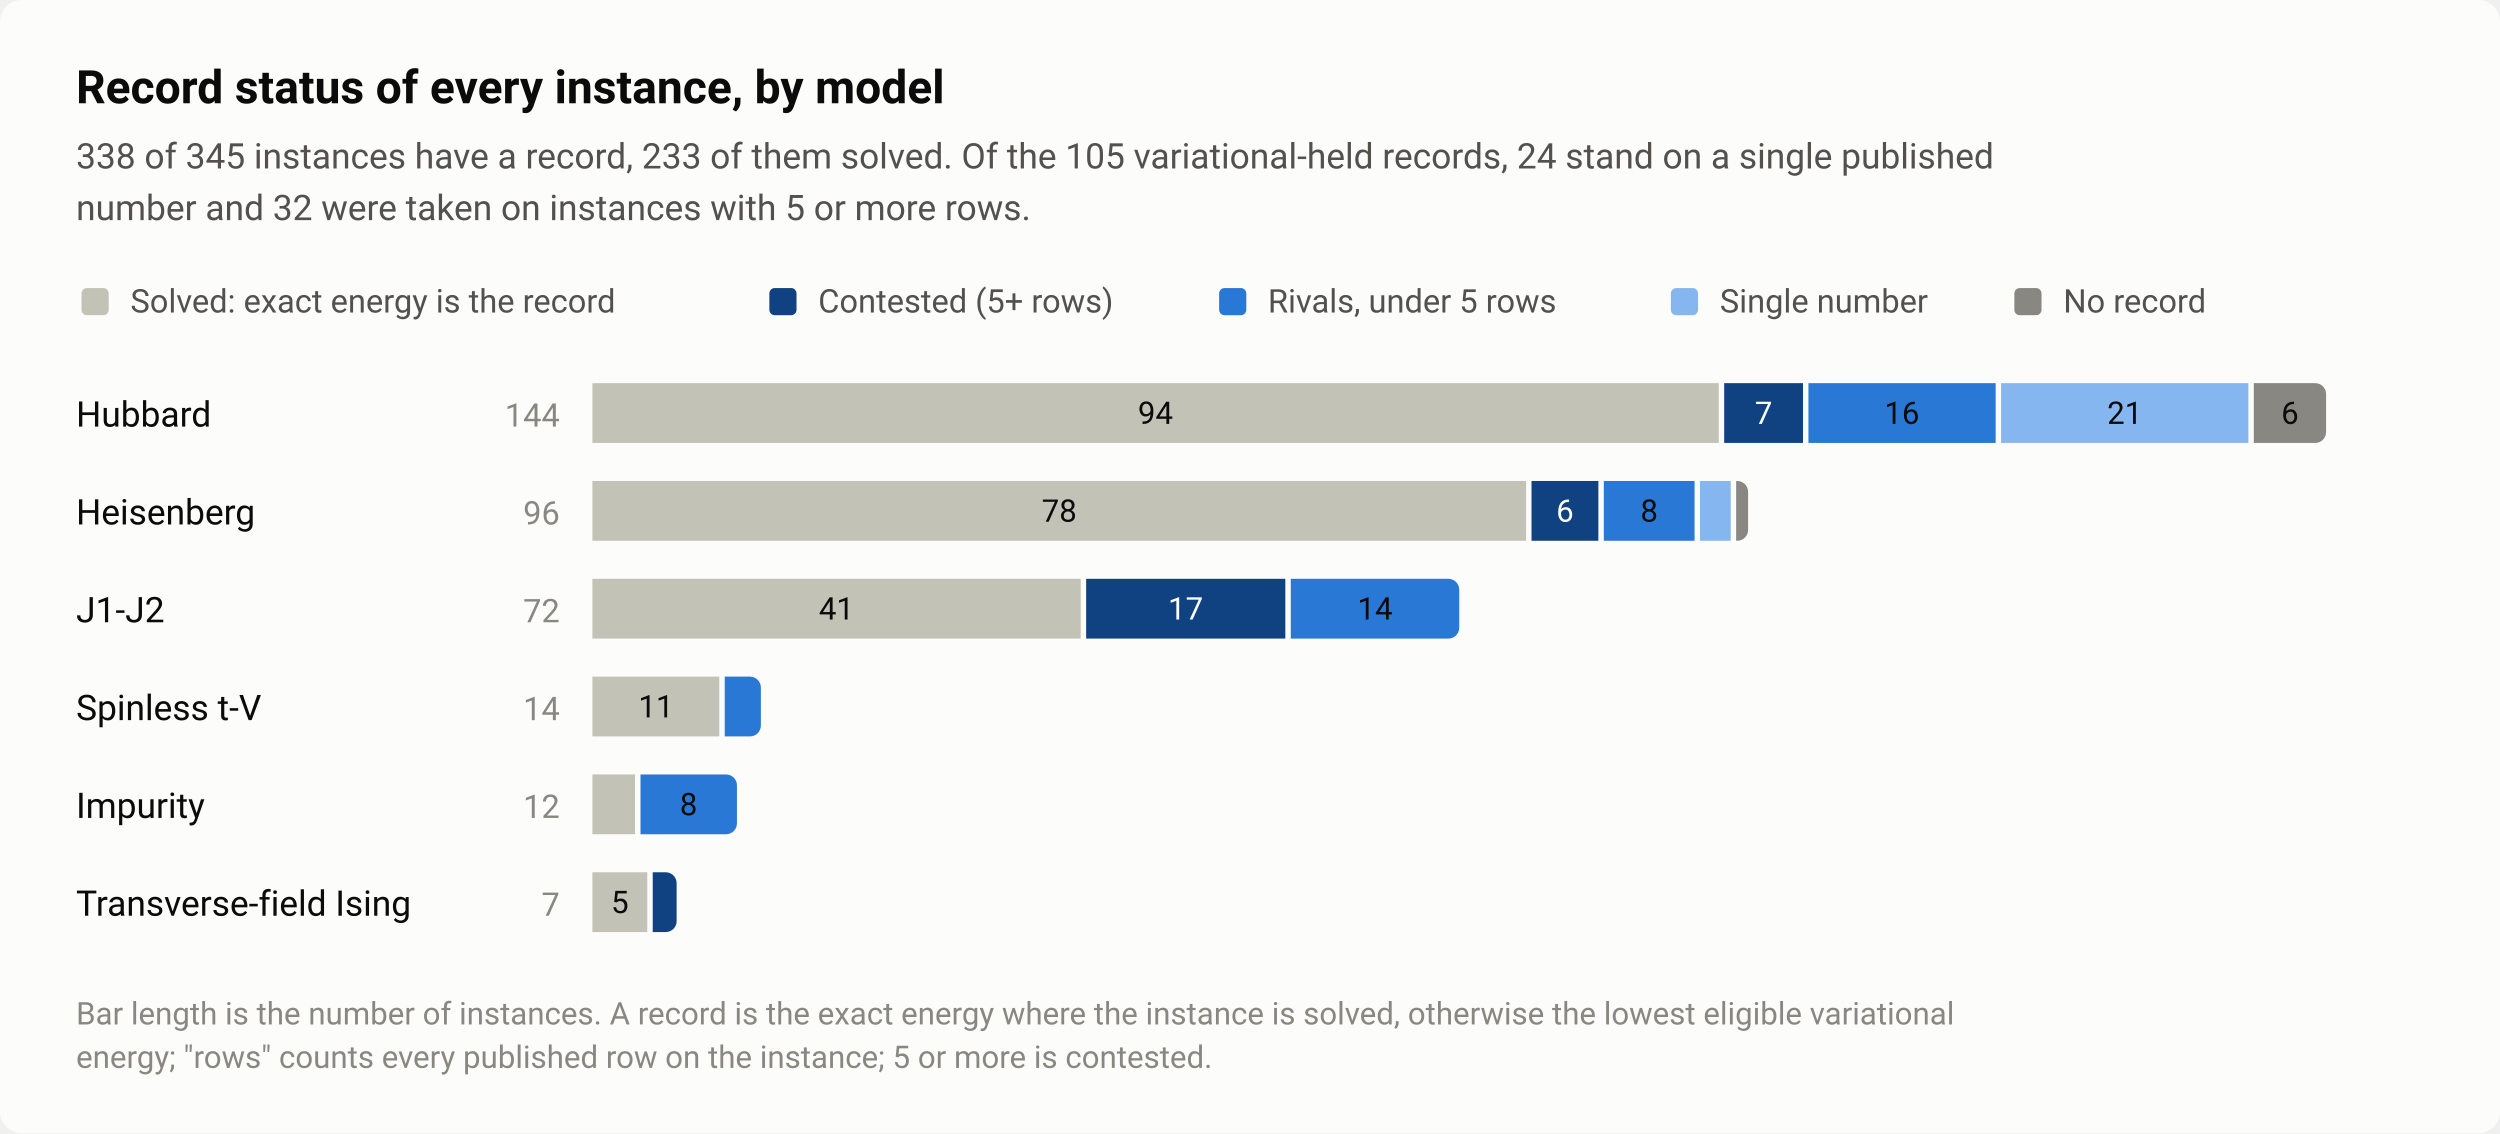
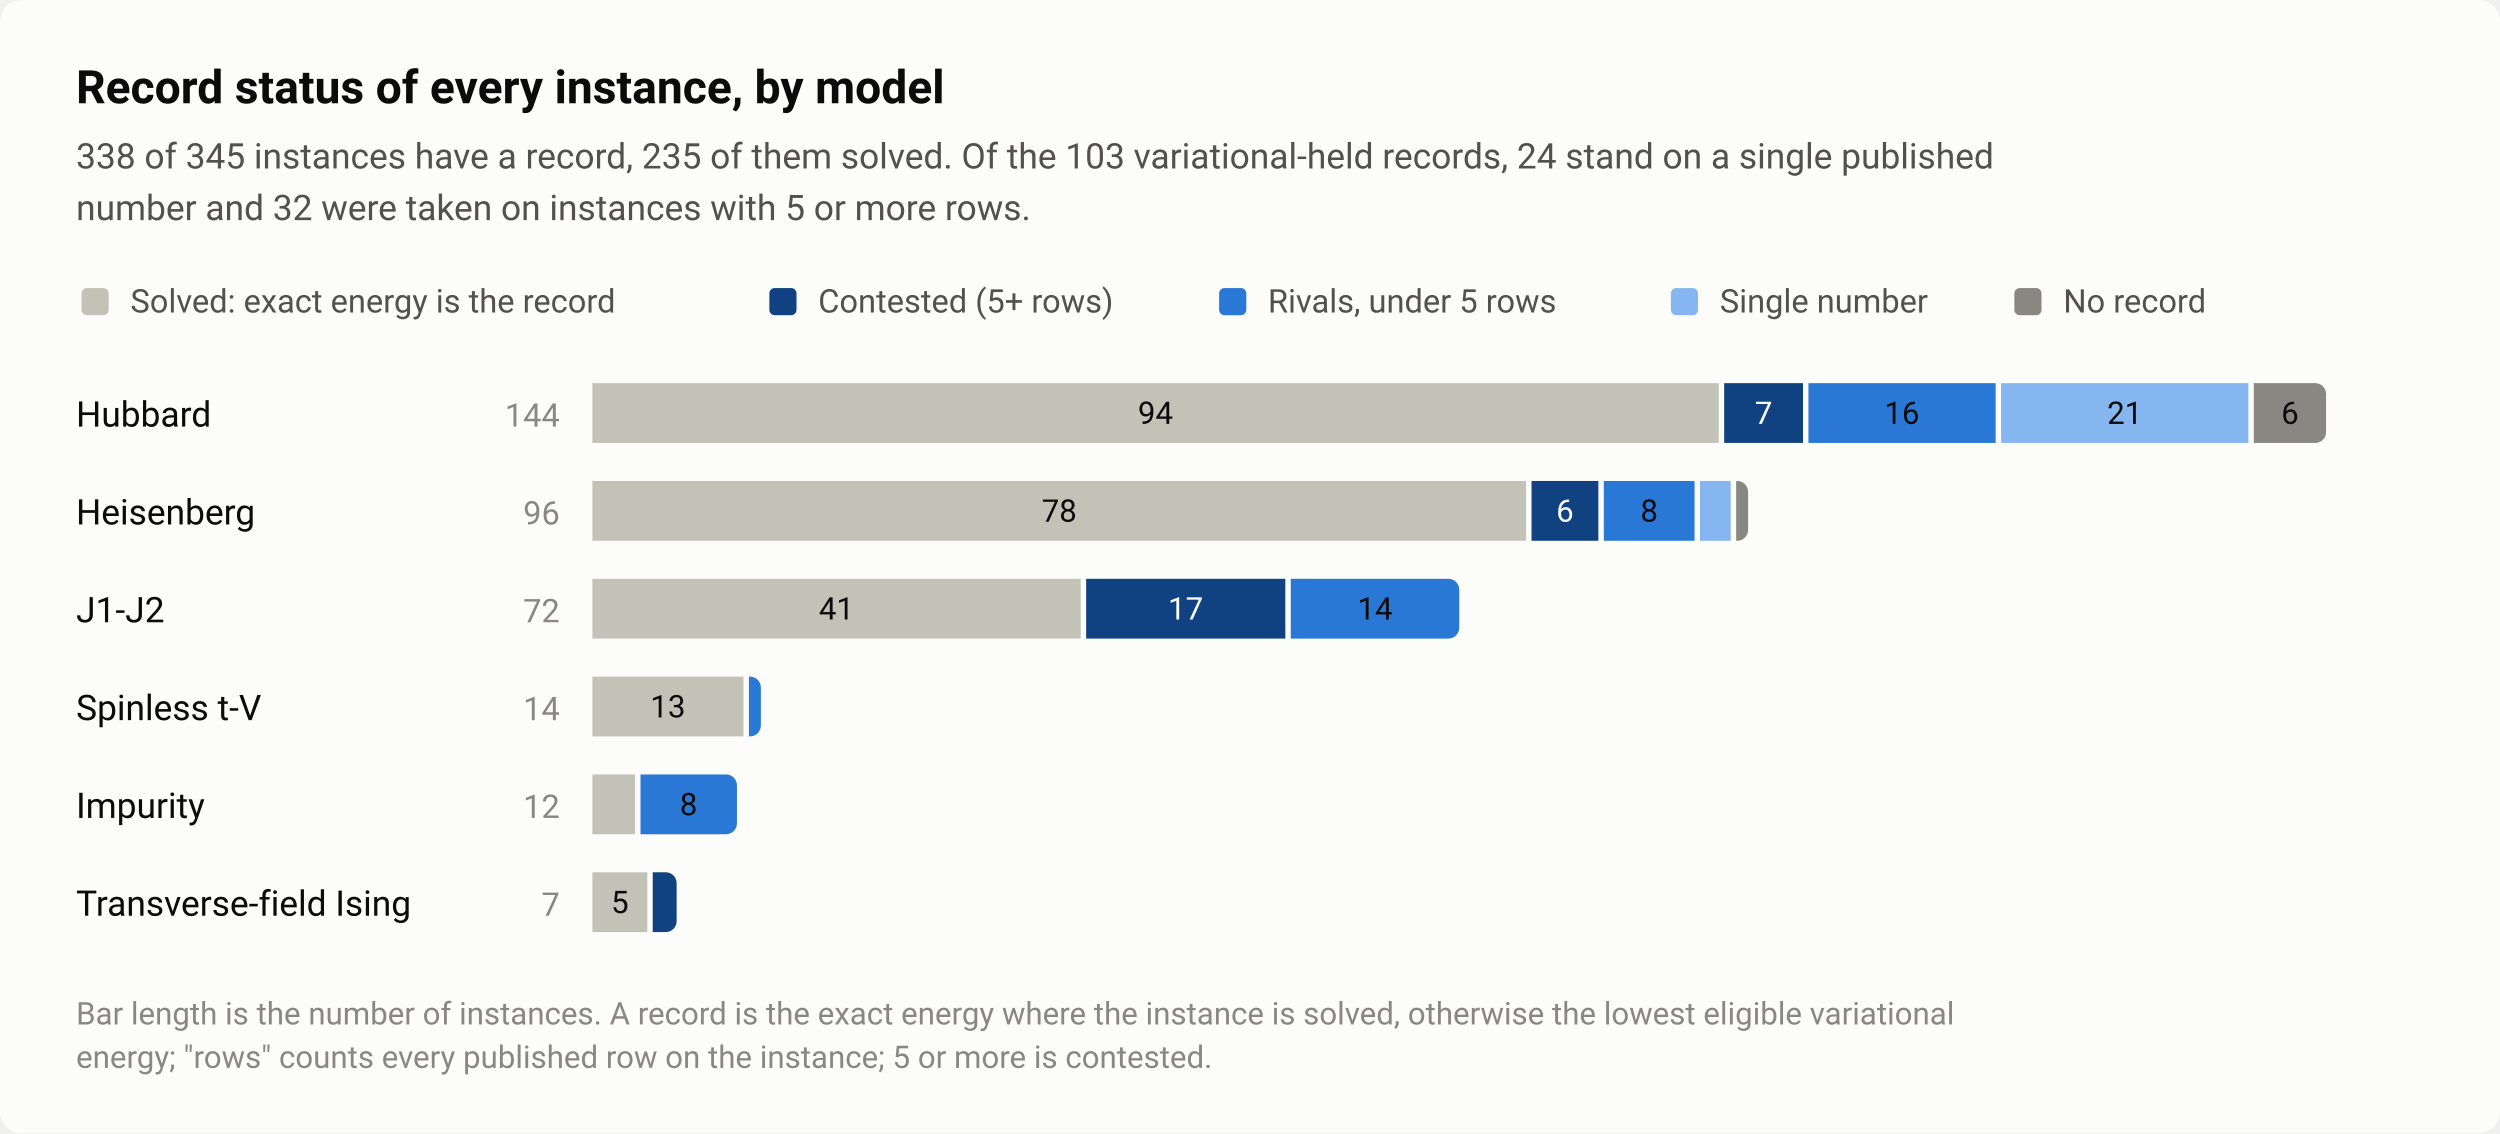
<svg xmlns="http://www.w3.org/2000/svg" width="920" height="417" viewBox="0 0 920 417" role="img" aria-labelledby="title desc">
  <style>text{font-family:system-ui,-apple-system,"Segoe UI",Roboto,"Helvetica Neue",Arial,sans-serif}</style>
  <rect width="920" height="417" rx="8" fill="#fcfcfb" />
  <text x="28" y="38" font-size="17" fill="#0b0b0b" font-weight="600">Record status of every instance, by model</text>
-   <text x="28" y="62" font-size="13" fill="#52514e">338 of 345 instances have a record, 233 of them solved. Of the 105 variational-held records, 24 stand on a single published</text>
+   <text x="28" y="62" font-size="13" fill="#52514e">338 of 345 instances have a record, 235 of them solved. Of the 103 variational-held records, 24 stand on a single published</text>
  <text x="28" y="81" font-size="13" fill="#52514e">number and 32 were taken on instances with 5 or more rows.</text>
  <rect x="30" y="106" width="10" height="10" rx="2" fill="#c3c2b7" />
  <text x="48" y="115" font-size="12" fill="#52514e">Solved: exact energy is the record</text>
  <rect x="283.12" y="106" width="10" height="10" rx="2" fill="#104281" />
  <text x="301.1" y="115" font-size="12" fill="#52514e">Contested (5+ rows)</text>
  <rect x="448.64" y="106" width="10" height="10" rx="2" fill="#2a78d6" />
  <text x="466.6" y="115" font-size="12" fill="#52514e">Rivals, under 5 rows</text>
  <rect x="614.88" y="106" width="10" height="10" rx="2" fill="#86b6ef" />
  <text x="632.9" y="115" font-size="12" fill="#52514e">Single number</text>
  <rect x="741.28" y="106" width="10" height="10" rx="2" fill="#898781" />
  <text x="759.3" y="115" font-size="12" fill="#52514e">No record</text>
  <text x="28" y="157" font-size="13" fill="#0b0b0b">Hubbard</text>
  <text x="206" y="157" font-size="12" fill="#898781" text-anchor="end" style="font-variant-numeric:tabular-nums">144</text>
  <rect x="218" y="141" width="414.5" height="22" fill="#c3c2b7" />
  <text x="425.2" y="156" font-size="11.5" fill="#0b0b0b" text-anchor="middle" style="font-variant-numeric:tabular-nums">94</text>
  <rect x="634.5" y="141" width="29" height="22" fill="#104281" />
  <text x="649" y="156" font-size="11.5" fill="#ffffff" text-anchor="middle" style="font-variant-numeric:tabular-nums">7</text>
  <rect x="665.5" y="141" width="68.9" height="22" fill="#2a78d6" />
  <text x="699.9" y="156" font-size="11.5" fill="#0b0b0b" text-anchor="middle" style="font-variant-numeric:tabular-nums">16</text>
  <rect x="736.4" y="141" width="91" height="22" fill="#86b6ef" />
  <text x="781.9" y="156" font-size="11.5" fill="#0b0b0b" text-anchor="middle" style="font-variant-numeric:tabular-nums">21</text>
  <path d="M829.4 141H852A4 4 0 0 1 856 145V159A4 4 0 0 1 852 163H829.4Z" fill="#898781" />
  <text x="842.7" y="156" font-size="11.5" fill="#0b0b0b" text-anchor="middle" style="font-variant-numeric:tabular-nums">6</text>
  <text x="28" y="193" font-size="13" fill="#0b0b0b">Heisenberg</text>
  <text x="206" y="193" font-size="12" fill="#898781" text-anchor="end" style="font-variant-numeric:tabular-nums">96</text>
  <rect x="218" y="177" width="343.6" height="22" fill="#c3c2b7" />
  <text x="389.8" y="192" font-size="11.5" fill="#0b0b0b" text-anchor="middle" style="font-variant-numeric:tabular-nums">78</text>
  <rect x="563.6" y="177" width="24.6" height="22" fill="#104281" />
  <text x="575.9" y="192" font-size="11.5" fill="#ffffff" text-anchor="middle" style="font-variant-numeric:tabular-nums">6</text>
  <rect x="590.2" y="177" width="33.4" height="22" fill="#2a78d6" />
  <text x="606.9" y="192" font-size="11.5" fill="#0b0b0b" text-anchor="middle" style="font-variant-numeric:tabular-nums">8</text>
  <rect x="625.6" y="177" width="11.3" height="22" fill="#86b6ef" />
  <path d="M638.9 177H639.3A4 4 0 0 1 643.3 181V195A4 4 0 0 1 639.3 199H638.9Z" fill="#898781" />
  <text x="28" y="229" font-size="13" fill="#0b0b0b">J1-J2</text>
  <text x="206" y="229" font-size="12" fill="#898781" text-anchor="end" style="font-variant-numeric:tabular-nums">72</text>
  <rect x="218" y="213" width="179.7" height="22" fill="#c3c2b7" />
  <text x="307.8" y="228" font-size="11.5" fill="#0b0b0b" text-anchor="middle" style="font-variant-numeric:tabular-nums">41</text>
  <rect x="399.7" y="213" width="73.3" height="22" fill="#104281" />
  <text x="436.3" y="228" font-size="11.5" fill="#ffffff" text-anchor="middle" style="font-variant-numeric:tabular-nums">17</text>
  <path d="M475 213H533A4 4 0 0 1 537 217V231A4 4 0 0 1 533 235H475Z" fill="#2a78d6" />
  <text x="506" y="228" font-size="11.5" fill="#0b0b0b" text-anchor="middle" style="font-variant-numeric:tabular-nums">14</text>
  <text x="28" y="265" font-size="13" fill="#0b0b0b">Spinless t-V</text>
  <text x="206" y="265" font-size="12" fill="#898781" text-anchor="end" style="font-variant-numeric:tabular-nums">14</text>
-   <rect x="218" y="249" width="46.7" height="22" fill="#c3c2b7" />
-   <text x="241.4" y="264" font-size="11.5" fill="#0b0b0b" text-anchor="middle" style="font-variant-numeric:tabular-nums">11</text>
-   <path d="M266.7 249H276A4 4 0 0 1 280 253V267A4 4 0 0 1 276 271H266.7Z" fill="#2a78d6" />
+   <rect x="218" y="249" width="55.6" height="22" fill="#c3c2b7" />
+   <text x="245.8" y="264" font-size="11.5" fill="#0b0b0b" text-anchor="middle" style="font-variant-numeric:tabular-nums">13</text>
+   <path d="M275.6 249H276A4 4 0 0 1 280 253V267A4 4 0 0 1 276 271H275.6Z" fill="#2a78d6" />
  <text x="28" y="301" font-size="13" fill="#0b0b0b">Impurity</text>
  <text x="206" y="301" font-size="12" fill="#898781" text-anchor="end" style="font-variant-numeric:tabular-nums">12</text>
  <rect x="218" y="285" width="15.7" height="22" fill="#c3c2b7" />
  <path d="M235.7 285H267.2A4 4 0 0 1 271.2 289V303A4 4 0 0 1 267.2 307H235.7Z" fill="#2a78d6" />
  <text x="253.4" y="300" font-size="11.5" fill="#0b0b0b" text-anchor="middle" style="font-variant-numeric:tabular-nums">8</text>
  <text x="28" y="337" font-size="13" fill="#0b0b0b">Transverse-field Ising</text>
  <text x="206" y="337" font-size="12" fill="#898781" text-anchor="end" style="font-variant-numeric:tabular-nums">7</text>
  <rect x="218" y="321" width="20.2" height="22" fill="#c3c2b7" />
  <text x="228.1" y="336" font-size="11.5" fill="#0b0b0b" text-anchor="middle" style="font-variant-numeric:tabular-nums">5</text>
  <path d="M240.2 321H245A4 4 0 0 1 249 325V339A4 4 0 0 1 245 343H240.2Z" fill="#104281" />
  <text x="28" y="377" font-size="11.5" fill="#898781">Bar length is the number of instances. A record is the exact energy where the instance is solved, otherwise the lowest eligible variational</text>
  <text x="28" y="393" font-size="11.5" fill="#898781">energy; "rows" counts every published row on the instance; 5 or more is contested.</text>
</svg>
